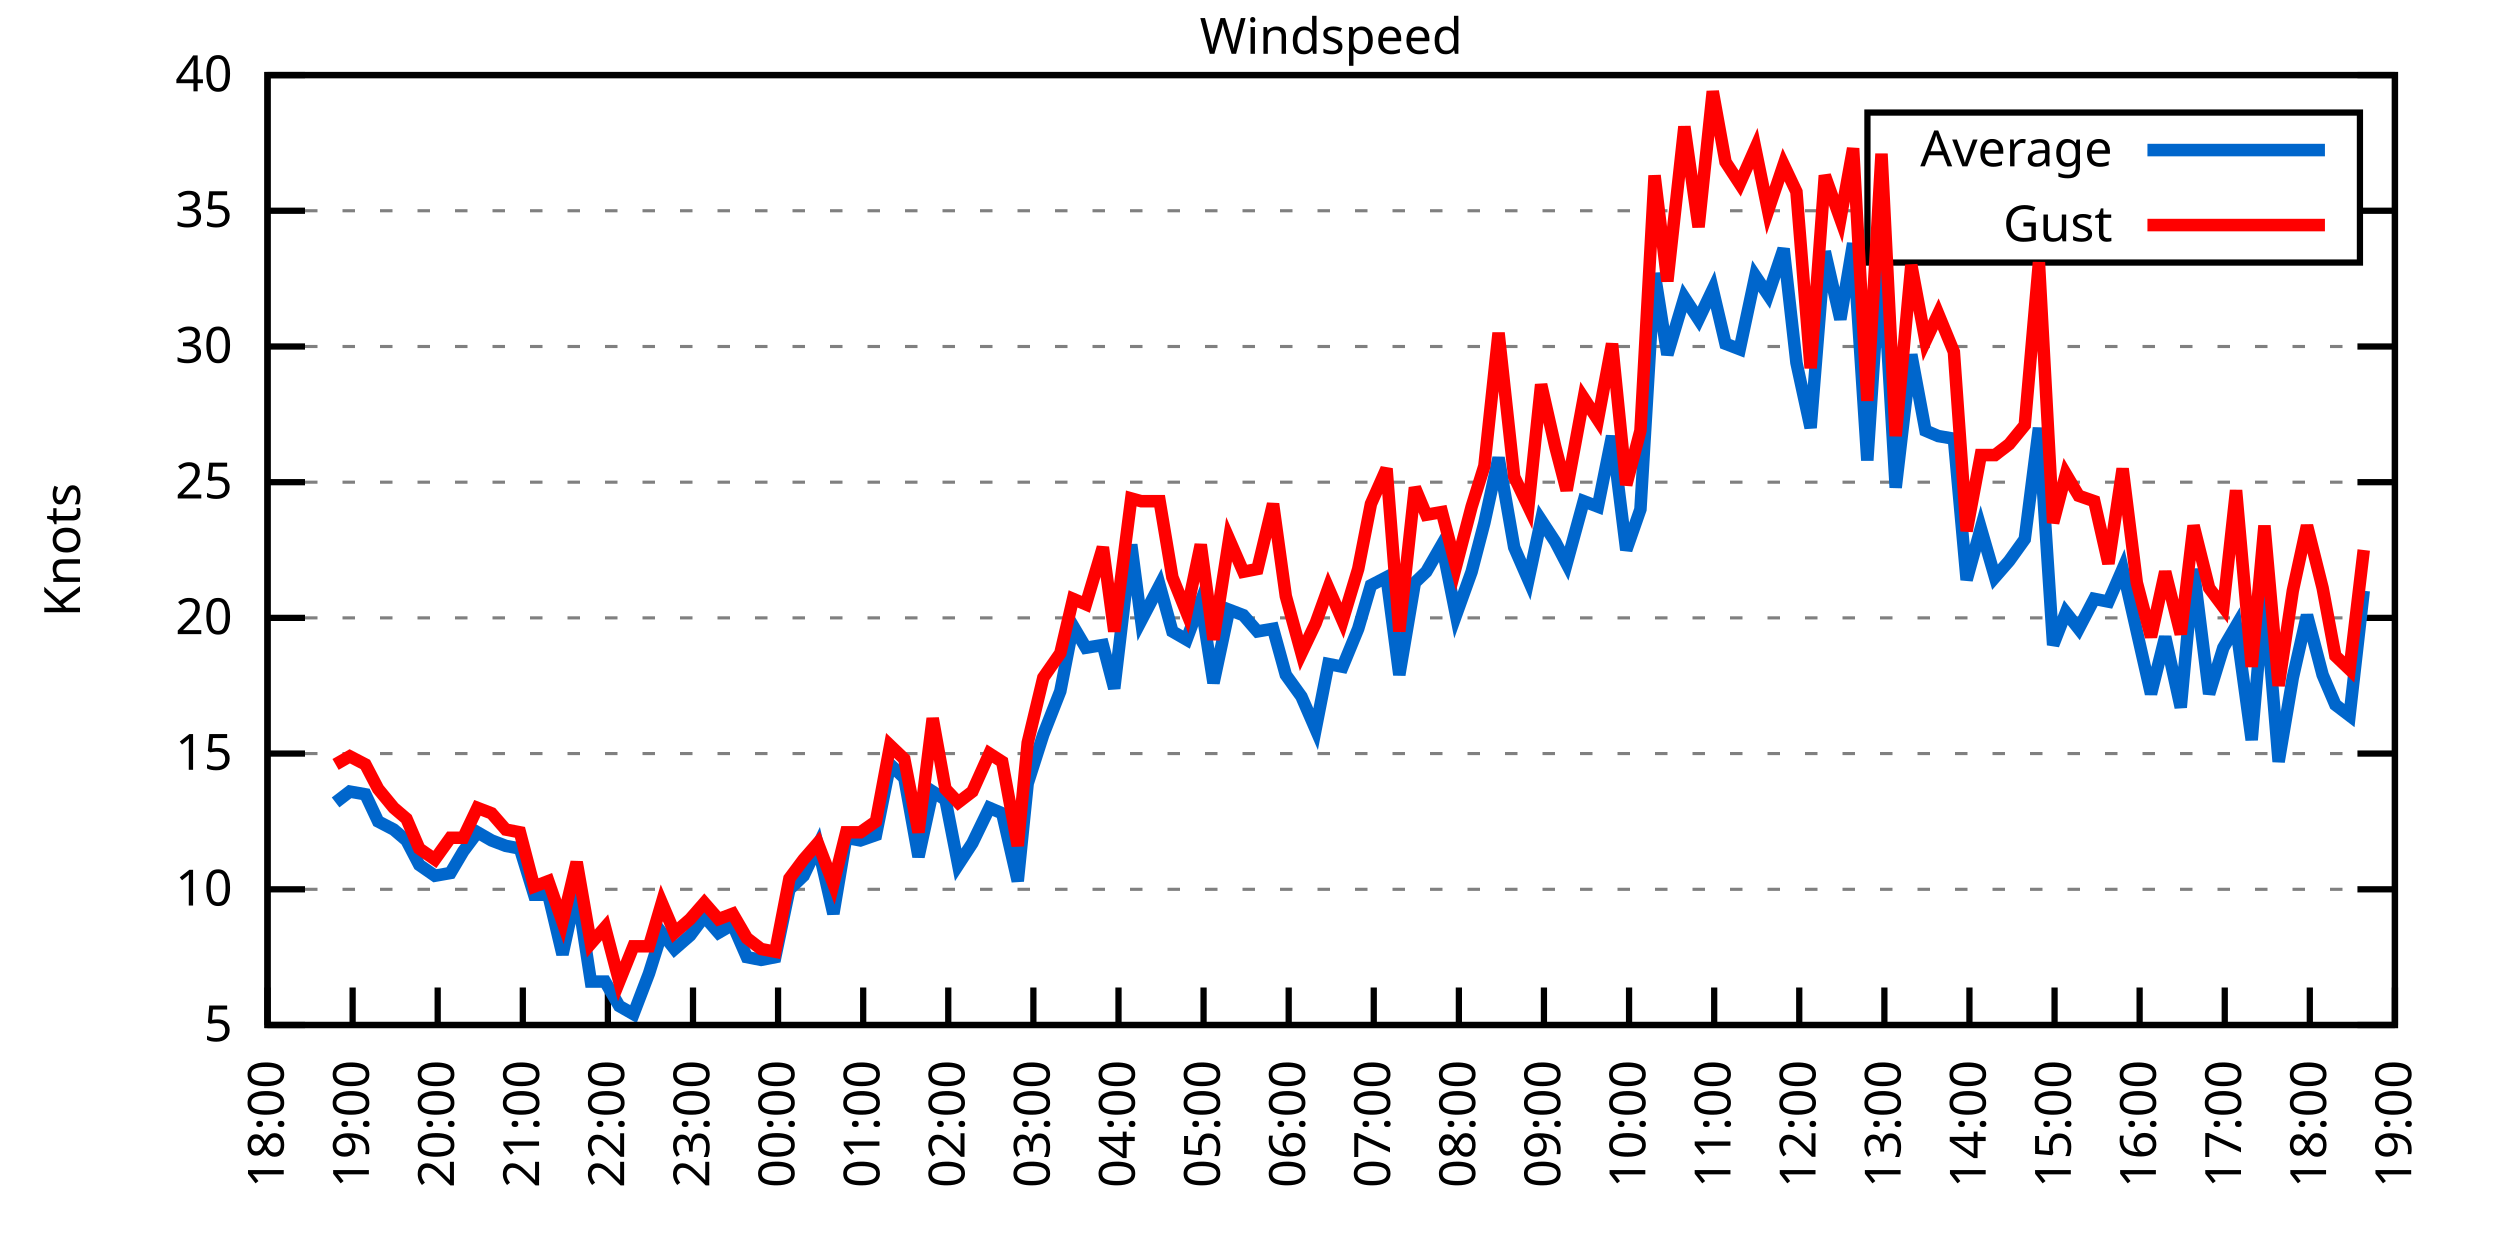
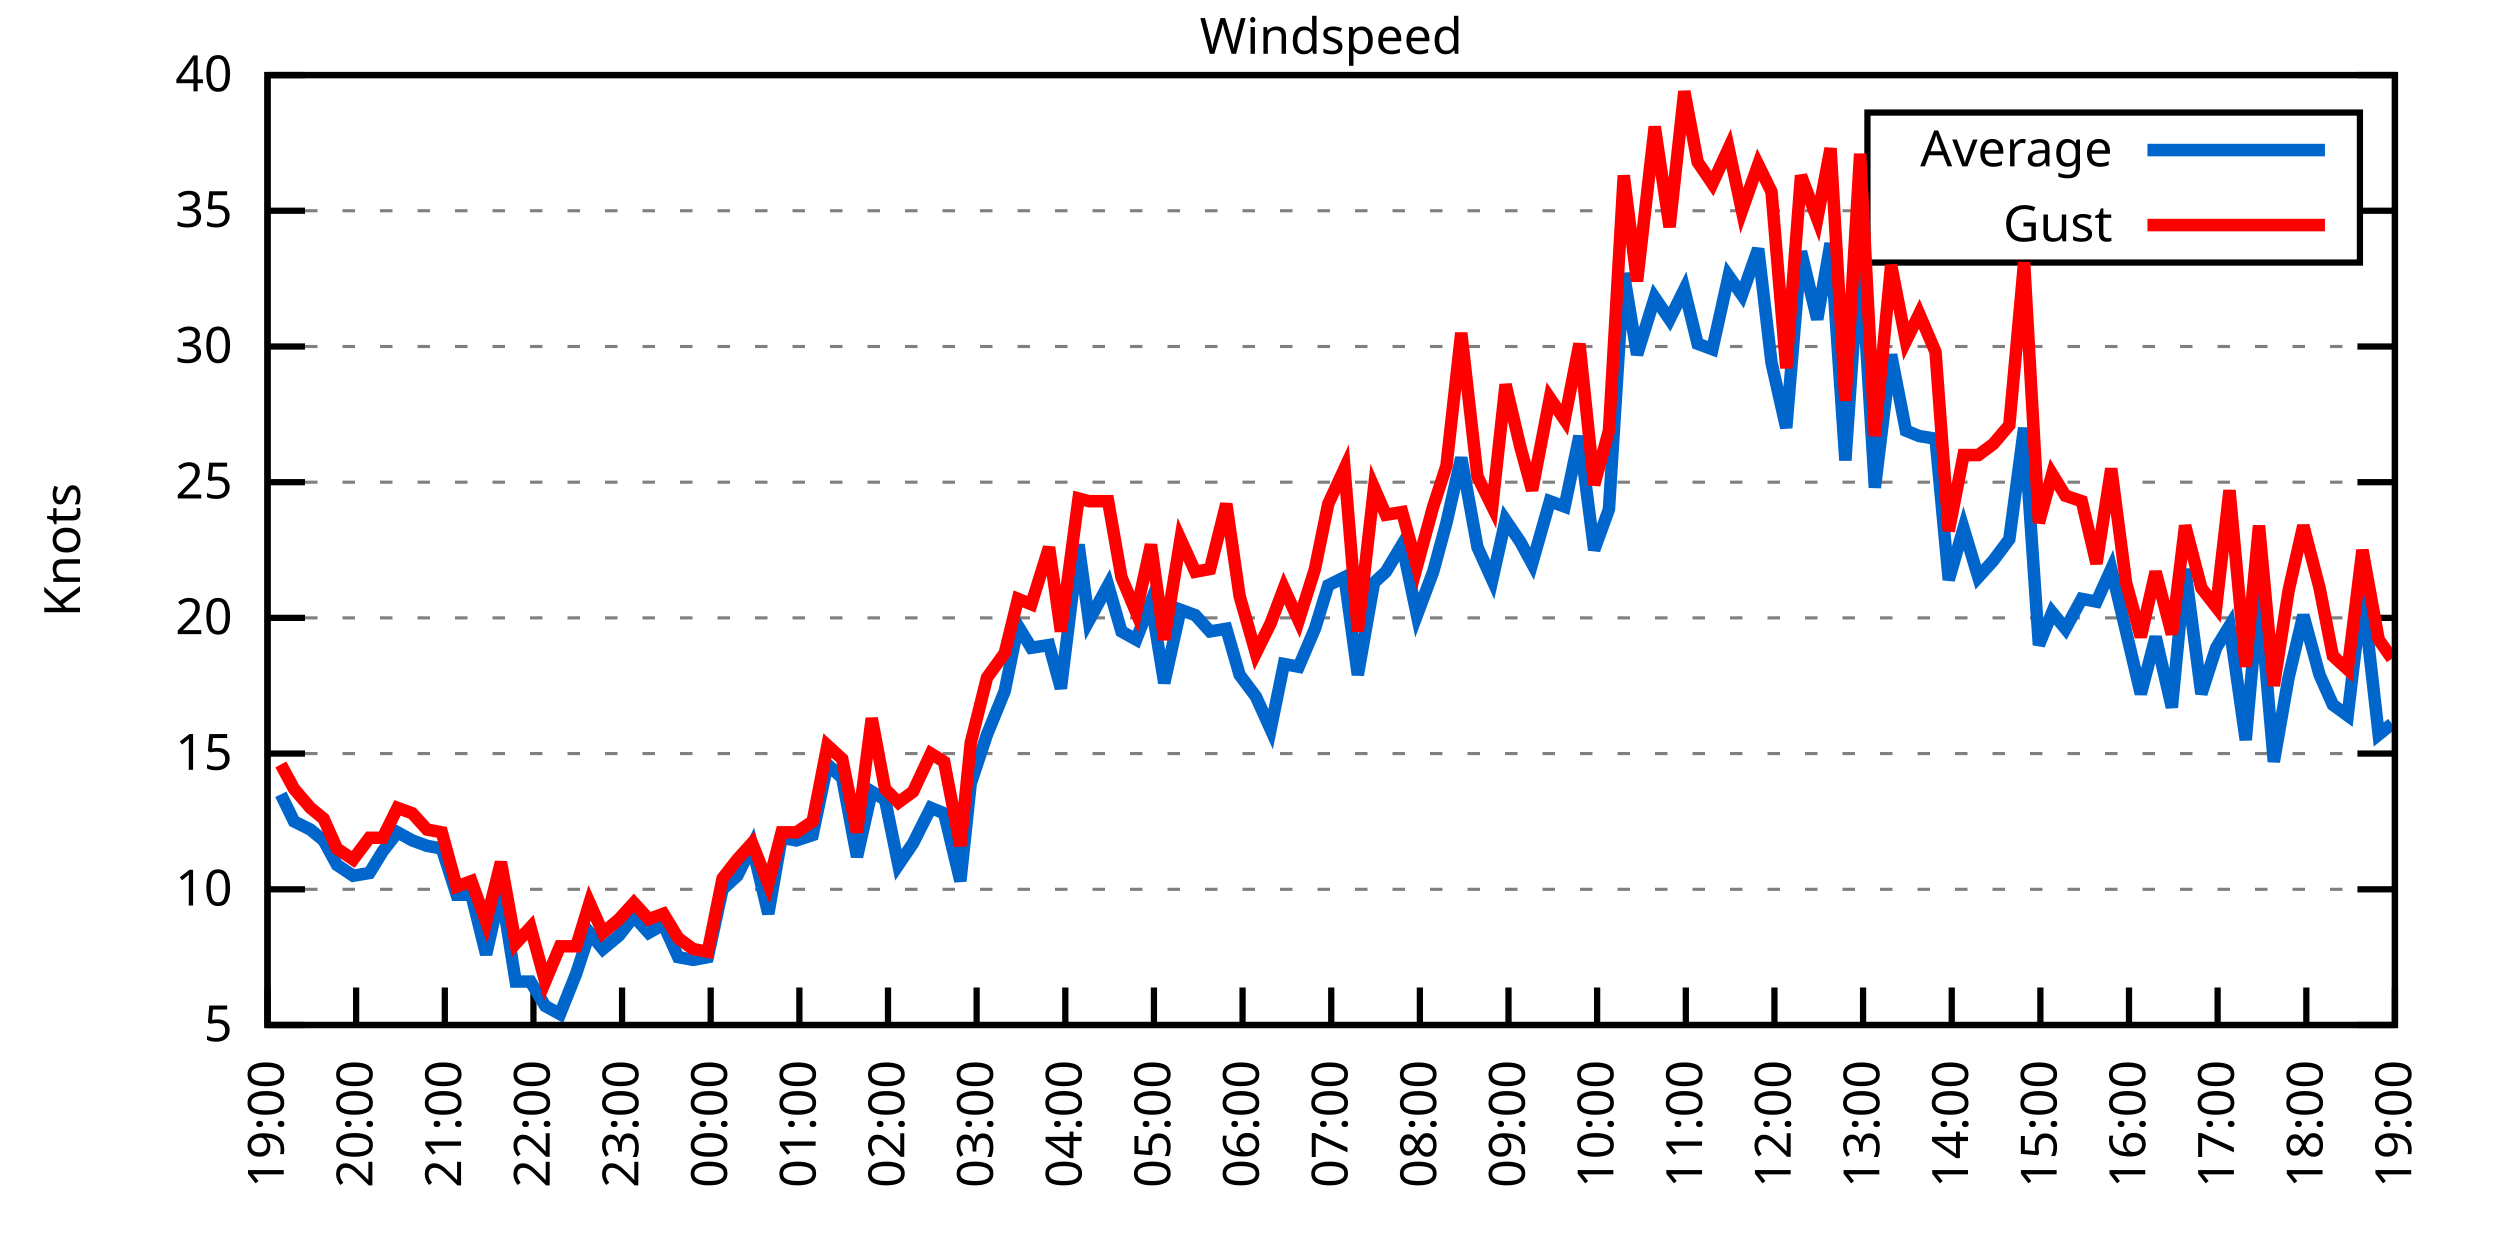
<svg xmlns="http://www.w3.org/2000/svg" xmlns:xlink="http://www.w3.org/1999/xlink" width="400" height="200" viewBox="0 0 400 200">
  <g id="gnuplot_canvas">
    <rect x="0" y="0" width="400" height="200" fill="none" />
    <defs>
      <circle id="gpDot" r="0.5" stroke-width="0.5" stroke="currentColor" />
      <path id="gpPt0" stroke-width="0.333" stroke="currentColor" d="M-1,0 h2 M0,-1 v2" />
      <path id="gpPt1" stroke-width="0.333" stroke="currentColor" d="M-1,-1 L1,1 M1,-1 L-1,1" />
      <path id="gpPt2" stroke-width="0.333" stroke="currentColor" d="M-1,0 L1,0 M0,-1 L0,1 M-1,-1 L1,1 M-1,1 L1,-1" />
      <rect id="gpPt3" stroke-width="0.333" stroke="currentColor" x="-1" y="-1" width="2" height="2" />
      <rect id="gpPt4" stroke-width="0.333" stroke="currentColor" fill="currentColor" x="-1" y="-1" width="2" height="2" />
      <circle id="gpPt5" stroke-width="0.333" stroke="currentColor" cx="0" cy="0" r="1" />
      <use xlink:href="#gpPt5" id="gpPt6" fill="currentColor" stroke="none" />
      <path id="gpPt7" stroke-width="0.333" stroke="currentColor" d="M0,-1.33 L-1.33,0.67 L1.33,0.67 z" />
      <use xlink:href="#gpPt7" id="gpPt8" fill="currentColor" stroke="none" />
      <use xlink:href="#gpPt7" id="gpPt9" stroke="currentColor" transform="rotate(180)" />
      <use xlink:href="#gpPt9" id="gpPt10" fill="currentColor" stroke="none" />
      <use xlink:href="#gpPt3" id="gpPt11" stroke="currentColor" transform="rotate(45)" />
      <use xlink:href="#gpPt11" id="gpPt12" fill="currentColor" stroke="none" />
      <path id="gpPt13" stroke-width="0.333" stroke="currentColor" d="M0,1.330 L1.265,0.411 L0.782,-1.067 L-0.782,-1.076 L-1.265,0.411 z" />
      <use xlink:href="#gpPt13" id="gpPt14" fill="currentColor" stroke="none" />
      <filter id="textbox" filterUnits="objectBoundingBox" x="0" y="0" height="1" width="1">
        <feFlood flood-color="white" flood-opacity="1" result="bgnd" />
        <feComposite in="SourceGraphic" in2="bgnd" operator="atop" />
      </filter>
      <filter id="greybox" filterUnits="objectBoundingBox" x="0" y="0" height="1" width="1">
        <feFlood flood-color="lightgrey" flood-opacity="1" result="grey" />
        <feComposite in="SourceGraphic" in2="grey" operator="atop" />
      </filter>
    </defs>
    <g fill="none" color="white" stroke="currentColor" stroke-width="1.00" stroke-linecap="butt" stroke-linejoin="miter">
</g>
    <g fill="none" color="black" stroke="currentColor" stroke-width="1.00" stroke-linecap="butt" stroke-linejoin="miter">
      <g stroke="none" shape-rendering="crispEdges">
        <polygon fill="rgb(255, 255, 255)" points="42.80,164.00 383.18,164.00 383.18,12.02 42.80,12.02 " />
      </g>
    </g>
    <g fill="none" color="black" stroke="currentColor" stroke-width="1.00" stroke-linecap="butt" stroke-linejoin="miter">
</g>
    <g fill="none" color="black" stroke="black" stroke-width="0.50" stroke-linecap="butt" stroke-linejoin="miter">
</g>
    <g fill="none" color="gray" stroke="currentColor" stroke-width="0.50" stroke-linecap="butt" stroke-linejoin="miter">
      <path stroke="gray" stroke-dasharray="2,4" class="gridline" d="M42.80,164.00 L383.19,164.00  " />
    </g>
    <g fill="none" color="gray" stroke="gray" stroke-width="1.00" stroke-linecap="butt" stroke-linejoin="miter">
</g>
    <g fill="none" color="black" stroke="currentColor" stroke-width="1.00" stroke-linecap="butt" stroke-linejoin="miter">
      <path stroke="black" d="M42.80,164.00 L48.80,164.00 M383.19,164.00 L377.19,164.00  " />
      <g transform="translate(37.20,166.60)" stroke="none" fill="black" font-family="Sans" font-size="8.00" text-anchor="end">
        <text>
          <tspan font-family="Sans"> 5</tspan>
        </text>
      </g>
    </g>
    <g fill="none" color="black" stroke="currentColor" stroke-width="1.00" stroke-linecap="butt" stroke-linejoin="miter">
</g>
    <g fill="none" color="black" stroke="black" stroke-width="0.50" stroke-linecap="butt" stroke-linejoin="miter">
</g>
    <g fill="none" color="gray" stroke="currentColor" stroke-width="0.50" stroke-linecap="butt" stroke-linejoin="miter">
      <path stroke="gray" stroke-dasharray="2,4" class="gridline" d="M42.80,142.29 L383.19,142.29  " />
    </g>
    <g fill="none" color="gray" stroke="gray" stroke-width="1.00" stroke-linecap="butt" stroke-linejoin="miter">
</g>
    <g fill="none" color="black" stroke="currentColor" stroke-width="1.00" stroke-linecap="butt" stroke-linejoin="miter">
      <path stroke="black" d="M42.80,142.29 L48.80,142.29 M383.19,142.29 L377.19,142.29  " />
      <g transform="translate(37.20,144.89)" stroke="none" fill="black" font-family="Sans" font-size="8.00" text-anchor="end">
        <text>
          <tspan font-family="Sans"> 10</tspan>
        </text>
      </g>
    </g>
    <g fill="none" color="black" stroke="currentColor" stroke-width="1.00" stroke-linecap="butt" stroke-linejoin="miter">
</g>
    <g fill="none" color="black" stroke="black" stroke-width="0.50" stroke-linecap="butt" stroke-linejoin="miter">
</g>
    <g fill="none" color="gray" stroke="currentColor" stroke-width="0.50" stroke-linecap="butt" stroke-linejoin="miter">
      <path stroke="gray" stroke-dasharray="2,4" class="gridline" d="M42.80,120.57 L383.19,120.57  " />
    </g>
    <g fill="none" color="gray" stroke="gray" stroke-width="1.00" stroke-linecap="butt" stroke-linejoin="miter">
</g>
    <g fill="none" color="black" stroke="currentColor" stroke-width="1.00" stroke-linecap="butt" stroke-linejoin="miter">
      <path stroke="black" d="M42.80,120.57 L48.80,120.57 M383.19,120.57 L377.19,120.57  " />
      <g transform="translate(37.20,123.17)" stroke="none" fill="black" font-family="Sans" font-size="8.00" text-anchor="end">
        <text>
          <tspan font-family="Sans"> 15</tspan>
        </text>
      </g>
    </g>
    <g fill="none" color="black" stroke="currentColor" stroke-width="1.00" stroke-linecap="butt" stroke-linejoin="miter">
</g>
    <g fill="none" color="black" stroke="black" stroke-width="0.50" stroke-linecap="butt" stroke-linejoin="miter">
</g>
    <g fill="none" color="gray" stroke="currentColor" stroke-width="0.50" stroke-linecap="butt" stroke-linejoin="miter">
      <path stroke="gray" stroke-dasharray="2,4" class="gridline" d="M42.80,98.86 L383.19,98.86  " />
    </g>
    <g fill="none" color="gray" stroke="gray" stroke-width="1.00" stroke-linecap="butt" stroke-linejoin="miter">
</g>
    <g fill="none" color="black" stroke="currentColor" stroke-width="1.00" stroke-linecap="butt" stroke-linejoin="miter">
      <path stroke="black" d="M42.80,98.86 L48.80,98.86 M383.19,98.86 L377.19,98.86  " />
      <g transform="translate(37.20,101.46)" stroke="none" fill="black" font-family="Sans" font-size="8.00" text-anchor="end">
        <text>
          <tspan font-family="Sans"> 20</tspan>
        </text>
      </g>
    </g>
    <g fill="none" color="black" stroke="currentColor" stroke-width="1.00" stroke-linecap="butt" stroke-linejoin="miter">
</g>
    <g fill="none" color="black" stroke="black" stroke-width="0.50" stroke-linecap="butt" stroke-linejoin="miter">
</g>
    <g fill="none" color="gray" stroke="currentColor" stroke-width="0.50" stroke-linecap="butt" stroke-linejoin="miter">
      <path stroke="gray" stroke-dasharray="2,4" class="gridline" d="M42.80,77.15 L383.19,77.15  " />
    </g>
    <g fill="none" color="gray" stroke="gray" stroke-width="1.00" stroke-linecap="butt" stroke-linejoin="miter">
</g>
    <g fill="none" color="black" stroke="currentColor" stroke-width="1.00" stroke-linecap="butt" stroke-linejoin="miter">
      <path stroke="black" d="M42.80,77.15 L48.80,77.15 M383.19,77.15 L377.19,77.15  " />
      <g transform="translate(37.20,79.75)" stroke="none" fill="black" font-family="Sans" font-size="8.00" text-anchor="end">
        <text>
          <tspan font-family="Sans"> 25</tspan>
        </text>
      </g>
    </g>
    <g fill="none" color="black" stroke="currentColor" stroke-width="1.00" stroke-linecap="butt" stroke-linejoin="miter">
</g>
    <g fill="none" color="black" stroke="black" stroke-width="0.50" stroke-linecap="butt" stroke-linejoin="miter">
</g>
    <g fill="none" color="gray" stroke="currentColor" stroke-width="0.50" stroke-linecap="butt" stroke-linejoin="miter">
      <path stroke="gray" stroke-dasharray="2,4" class="gridline" d="M42.80,55.44 L383.19,55.44  " />
    </g>
    <g fill="none" color="gray" stroke="gray" stroke-width="1.00" stroke-linecap="butt" stroke-linejoin="miter">
</g>
    <g fill="none" color="black" stroke="currentColor" stroke-width="1.00" stroke-linecap="butt" stroke-linejoin="miter">
      <path stroke="black" d="M42.80,55.44 L48.80,55.44 M383.19,55.44 L377.19,55.44  " />
      <g transform="translate(37.20,58.04)" stroke="none" fill="black" font-family="Sans" font-size="8.00" text-anchor="end">
        <text>
          <tspan font-family="Sans"> 30</tspan>
        </text>
      </g>
    </g>
    <g fill="none" color="black" stroke="currentColor" stroke-width="1.00" stroke-linecap="butt" stroke-linejoin="miter">
</g>
    <g fill="none" color="black" stroke="black" stroke-width="0.50" stroke-linecap="butt" stroke-linejoin="miter">
</g>
    <g fill="none" color="gray" stroke="currentColor" stroke-width="0.50" stroke-linecap="butt" stroke-linejoin="miter">
      <path stroke="gray" stroke-dasharray="2,4" class="gridline" d="M42.80,33.72 L298.79,33.72 M377.59,33.72 L383.19,33.72  " />
    </g>
    <g fill="none" color="gray" stroke="gray" stroke-width="1.00" stroke-linecap="butt" stroke-linejoin="miter">
</g>
    <g fill="none" color="black" stroke="currentColor" stroke-width="1.00" stroke-linecap="butt" stroke-linejoin="miter">
      <path stroke="black" d="M42.80,33.72 L48.80,33.72 M383.19,33.72 L377.19,33.72  " />
      <g transform="translate(37.20,36.32)" stroke="none" fill="black" font-family="Sans" font-size="8.00" text-anchor="end">
        <text>
          <tspan font-family="Sans"> 35</tspan>
        </text>
      </g>
    </g>
    <g fill="none" color="black" stroke="currentColor" stroke-width="1.00" stroke-linecap="butt" stroke-linejoin="miter">
</g>
    <g fill="none" color="black" stroke="black" stroke-width="0.50" stroke-linecap="butt" stroke-linejoin="miter">
</g>
    <g fill="none" color="gray" stroke="currentColor" stroke-width="0.50" stroke-linecap="butt" stroke-linejoin="miter">
      <path stroke="gray" stroke-dasharray="2,4" class="gridline" d="M42.80,12.01 L383.19,12.01  " />
    </g>
    <g fill="none" color="gray" stroke="gray" stroke-width="1.00" stroke-linecap="butt" stroke-linejoin="miter">
</g>
    <g fill="none" color="black" stroke="currentColor" stroke-width="1.00" stroke-linecap="butt" stroke-linejoin="miter">
      <path stroke="black" d="M42.80,12.01 L48.80,12.01 M383.19,12.01 L377.19,12.01  " />
      <g transform="translate(37.20,14.61)" stroke="none" fill="black" font-family="Sans" font-size="8.00" text-anchor="end">
        <text>
          <tspan font-family="Sans"> 40</tspan>
        </text>
      </g>
    </g>
    <g fill="none" color="black" stroke="currentColor" stroke-width="1.00" stroke-linecap="butt" stroke-linejoin="miter">
      <path stroke="black" d="M42.80,164.00 L42.80,158.00  " />
      <g transform="translate(45.40,169.60) rotate(270.00)" stroke="none" fill="black" font-family="Sans" font-size="8.00" text-anchor="end">
        <text>
-           <tspan font-family="Sans">18:00</tspan>
-         </text>
-       </g>
-     </g>
-     <g fill="none" color="black" stroke="currentColor" stroke-width="1.00" stroke-linecap="butt" stroke-linejoin="miter">
-       <path stroke="black" d="M56.42,164.00 L56.42,158.00  " />
-       <g transform="translate(59.02,169.60) rotate(270.00)" stroke="none" fill="black" font-family="Sans" font-size="8.00" text-anchor="end">
-         <text>
          <tspan font-family="Sans">19:00</tspan>
        </text>
      </g>
    </g>
    <g fill="none" color="black" stroke="currentColor" stroke-width="1.00" stroke-linecap="butt" stroke-linejoin="miter">
-       <path stroke="black" d="M70.03,164.00 L70.03,158.00  " />
-       <g transform="translate(72.63,169.60) rotate(270.00)" stroke="none" fill="black" font-family="Sans" font-size="8.00" text-anchor="end">
+       <path stroke="black" d="M56.98,164.00 L56.98,158.00  " />
+       <g transform="translate(59.58,169.60) rotate(270.00)" stroke="none" fill="black" font-family="Sans" font-size="8.00" text-anchor="end">
        <text>
          <tspan font-family="Sans">20:00</tspan>
        </text>
      </g>
    </g>
    <g fill="none" color="black" stroke="currentColor" stroke-width="1.00" stroke-linecap="butt" stroke-linejoin="miter">
-       <path stroke="black" d="M83.65,164.00 L83.65,158.00  " />
-       <g transform="translate(86.25,169.60) rotate(270.00)" stroke="none" fill="black" font-family="Sans" font-size="8.00" text-anchor="end">
+       <path stroke="black" d="M71.17,164.00 L71.17,158.00  " />
+       <g transform="translate(73.77,169.60) rotate(270.00)" stroke="none" fill="black" font-family="Sans" font-size="8.00" text-anchor="end">
        <text>
          <tspan font-family="Sans">21:00</tspan>
        </text>
      </g>
    </g>
    <g fill="none" color="black" stroke="currentColor" stroke-width="1.00" stroke-linecap="butt" stroke-linejoin="miter">
-       <path stroke="black" d="M97.26,164.00 L97.26,158.00  " />
-       <g transform="translate(99.86,169.60) rotate(270.00)" stroke="none" fill="black" font-family="Sans" font-size="8.00" text-anchor="end">
+       <path stroke="black" d="M85.35,164.00 L85.35,158.00  " />
+       <g transform="translate(87.95,169.60) rotate(270.00)" stroke="none" fill="black" font-family="Sans" font-size="8.00" text-anchor="end">
        <text>
          <tspan font-family="Sans">22:00</tspan>
        </text>
      </g>
    </g>
    <g fill="none" color="black" stroke="currentColor" stroke-width="1.00" stroke-linecap="butt" stroke-linejoin="miter">
-       <path stroke="black" d="M110.88,164.00 L110.88,158.00  " />
-       <g transform="translate(113.48,169.60) rotate(270.00)" stroke="none" fill="black" font-family="Sans" font-size="8.00" text-anchor="end">
+       <path stroke="black" d="M99.53,164.00 L99.53,158.00  " />
+       <g transform="translate(102.13,169.60) rotate(270.00)" stroke="none" fill="black" font-family="Sans" font-size="8.00" text-anchor="end">
        <text>
          <tspan font-family="Sans">23:00</tspan>
        </text>
      </g>
    </g>
    <g fill="none" color="black" stroke="currentColor" stroke-width="1.00" stroke-linecap="butt" stroke-linejoin="miter">
-       <path stroke="black" d="M124.49,164.00 L124.49,158.00  " />
-       <g transform="translate(127.09,169.60) rotate(270.00)" stroke="none" fill="black" font-family="Sans" font-size="8.00" text-anchor="end">
+       <path stroke="black" d="M113.71,164.00 L113.71,158.00  " />
+       <g transform="translate(116.31,169.60) rotate(270.00)" stroke="none" fill="black" font-family="Sans" font-size="8.00" text-anchor="end">
        <text>
          <tspan font-family="Sans">00:00</tspan>
        </text>
      </g>
    </g>
    <g fill="none" color="black" stroke="currentColor" stroke-width="1.00" stroke-linecap="butt" stroke-linejoin="miter">
-       <path stroke="black" d="M138.11,164.00 L138.11,158.00  " />
-       <g transform="translate(140.71,169.60) rotate(270.00)" stroke="none" fill="black" font-family="Sans" font-size="8.00" text-anchor="end">
+       <path stroke="black" d="M127.90,164.00 L127.90,158.00  " />
+       <g transform="translate(130.50,169.60) rotate(270.00)" stroke="none" fill="black" font-family="Sans" font-size="8.00" text-anchor="end">
        <text>
          <tspan font-family="Sans">01:00</tspan>
        </text>
      </g>
    </g>
    <g fill="none" color="black" stroke="currentColor" stroke-width="1.00" stroke-linecap="butt" stroke-linejoin="miter">
-       <path stroke="black" d="M151.72,164.00 L151.72,158.00  " />
-       <g transform="translate(154.32,169.60) rotate(270.00)" stroke="none" fill="black" font-family="Sans" font-size="8.00" text-anchor="end">
+       <path stroke="black" d="M142.08,164.00 L142.08,158.00  " />
+       <g transform="translate(144.68,169.60) rotate(270.00)" stroke="none" fill="black" font-family="Sans" font-size="8.00" text-anchor="end">
        <text>
          <tspan font-family="Sans">02:00</tspan>
        </text>
      </g>
    </g>
    <g fill="none" color="black" stroke="currentColor" stroke-width="1.00" stroke-linecap="butt" stroke-linejoin="miter">
-       <path stroke="black" d="M165.34,164.00 L165.34,158.00  " />
-       <g transform="translate(167.94,169.60) rotate(270.00)" stroke="none" fill="black" font-family="Sans" font-size="8.00" text-anchor="end">
+       <path stroke="black" d="M156.26,164.00 L156.26,158.00  " />
+       <g transform="translate(158.86,169.60) rotate(270.00)" stroke="none" fill="black" font-family="Sans" font-size="8.00" text-anchor="end">
        <text>
          <tspan font-family="Sans">03:00</tspan>
        </text>
      </g>
    </g>
    <g fill="none" color="black" stroke="currentColor" stroke-width="1.00" stroke-linecap="butt" stroke-linejoin="miter">
-       <path stroke="black" d="M178.96,164.00 L178.96,158.00  " />
-       <g transform="translate(181.56,169.60) rotate(270.00)" stroke="none" fill="black" font-family="Sans" font-size="8.00" text-anchor="end">
+       <path stroke="black" d="M170.45,164.00 L170.45,158.00  " />
+       <g transform="translate(173.05,169.60) rotate(270.00)" stroke="none" fill="black" font-family="Sans" font-size="8.00" text-anchor="end">
        <text>
          <tspan font-family="Sans">04:00</tspan>
        </text>
      </g>
    </g>
    <g fill="none" color="black" stroke="currentColor" stroke-width="1.00" stroke-linecap="butt" stroke-linejoin="miter">
-       <path stroke="black" d="M192.57,164.00 L192.57,158.00  " />
-       <g transform="translate(195.17,169.60) rotate(270.00)" stroke="none" fill="black" font-family="Sans" font-size="8.00" text-anchor="end">
+       <path stroke="black" d="M184.63,164.00 L184.63,158.00  " />
+       <g transform="translate(187.23,169.60) rotate(270.00)" stroke="none" fill="black" font-family="Sans" font-size="8.00" text-anchor="end">
        <text>
          <tspan font-family="Sans">05:00</tspan>
        </text>
      </g>
    </g>
    <g fill="none" color="black" stroke="currentColor" stroke-width="1.00" stroke-linecap="butt" stroke-linejoin="miter">
-       <path stroke="black" d="M206.19,164.00 L206.19,158.00  " />
-       <g transform="translate(208.79,169.60) rotate(270.00)" stroke="none" fill="black" font-family="Sans" font-size="8.00" text-anchor="end">
+       <path stroke="black" d="M198.81,164.00 L198.81,158.00  " />
+       <g transform="translate(201.41,169.60) rotate(270.00)" stroke="none" fill="black" font-family="Sans" font-size="8.00" text-anchor="end">
        <text>
          <tspan font-family="Sans">06:00</tspan>
        </text>
      </g>
    </g>
    <g fill="none" color="black" stroke="currentColor" stroke-width="1.00" stroke-linecap="butt" stroke-linejoin="miter">
-       <path stroke="black" d="M219.80,164.00 L219.80,158.00  " />
-       <g transform="translate(222.40,169.60) rotate(270.00)" stroke="none" fill="black" font-family="Sans" font-size="8.00" text-anchor="end">
+       <path stroke="black" d="M213.00,164.00 L213.00,158.00  " />
+       <g transform="translate(215.60,169.60) rotate(270.00)" stroke="none" fill="black" font-family="Sans" font-size="8.00" text-anchor="end">
        <text>
          <tspan font-family="Sans">07:00</tspan>
        </text>
      </g>
    </g>
    <g fill="none" color="black" stroke="currentColor" stroke-width="1.00" stroke-linecap="butt" stroke-linejoin="miter">
-       <path stroke="black" d="M233.42,164.00 L233.42,158.00  " />
-       <g transform="translate(236.02,169.60) rotate(270.00)" stroke="none" fill="black" font-family="Sans" font-size="8.00" text-anchor="end">
+       <path stroke="black" d="M227.18,164.00 L227.18,158.00  " />
+       <g transform="translate(229.78,169.60) rotate(270.00)" stroke="none" fill="black" font-family="Sans" font-size="8.00" text-anchor="end">
        <text>
          <tspan font-family="Sans">08:00</tspan>
        </text>
      </g>
    </g>
    <g fill="none" color="black" stroke="currentColor" stroke-width="1.00" stroke-linecap="butt" stroke-linejoin="miter">
-       <path stroke="black" d="M247.03,164.00 L247.03,158.00  " />
-       <g transform="translate(249.63,169.60) rotate(270.00)" stroke="none" fill="black" font-family="Sans" font-size="8.00" text-anchor="end">
+       <path stroke="black" d="M241.36,164.00 L241.36,158.00  " />
+       <g transform="translate(243.96,169.60) rotate(270.00)" stroke="none" fill="black" font-family="Sans" font-size="8.00" text-anchor="end">
        <text>
          <tspan font-family="Sans">09:00</tspan>
        </text>
      </g>
    </g>
    <g fill="none" color="black" stroke="currentColor" stroke-width="1.00" stroke-linecap="butt" stroke-linejoin="miter">
-       <path stroke="black" d="M260.65,164.00 L260.65,158.00  " />
-       <g transform="translate(263.25,169.60) rotate(270.00)" stroke="none" fill="black" font-family="Sans" font-size="8.00" text-anchor="end">
+       <path stroke="black" d="M255.54,164.00 L255.54,158.00  " />
+       <g transform="translate(258.14,169.60) rotate(270.00)" stroke="none" fill="black" font-family="Sans" font-size="8.00" text-anchor="end">
        <text>
          <tspan font-family="Sans">10:00</tspan>
        </text>
      </g>
    </g>
    <g fill="none" color="black" stroke="currentColor" stroke-width="1.00" stroke-linecap="butt" stroke-linejoin="miter">
-       <path stroke="black" d="M274.27,164.00 L274.27,158.00  " />
-       <g transform="translate(276.87,169.60) rotate(270.00)" stroke="none" fill="black" font-family="Sans" font-size="8.00" text-anchor="end">
+       <path stroke="black" d="M269.73,164.00 L269.73,158.00  " />
+       <g transform="translate(272.33,169.60) rotate(270.00)" stroke="none" fill="black" font-family="Sans" font-size="8.00" text-anchor="end">
        <text>
          <tspan font-family="Sans">11:00</tspan>
        </text>
      </g>
    </g>
    <g fill="none" color="black" stroke="currentColor" stroke-width="1.00" stroke-linecap="butt" stroke-linejoin="miter">
-       <path stroke="black" d="M287.88,164.00 L287.88,158.00  " />
-       <g transform="translate(290.48,169.60) rotate(270.00)" stroke="none" fill="black" font-family="Sans" font-size="8.00" text-anchor="end">
+       <path stroke="black" d="M283.91,164.00 L283.91,158.00  " />
+       <g transform="translate(286.51,169.60) rotate(270.00)" stroke="none" fill="black" font-family="Sans" font-size="8.00" text-anchor="end">
        <text>
          <tspan font-family="Sans">12:00</tspan>
        </text>
      </g>
    </g>
    <g fill="none" color="black" stroke="currentColor" stroke-width="1.00" stroke-linecap="butt" stroke-linejoin="miter">
-       <path stroke="black" d="M301.50,164.00 L301.50,158.00  " />
-       <g transform="translate(304.10,169.60) rotate(270.00)" stroke="none" fill="black" font-family="Sans" font-size="8.00" text-anchor="end">
+       <path stroke="black" d="M298.09,164.00 L298.09,158.00  " />
+       <g transform="translate(300.69,169.60) rotate(270.00)" stroke="none" fill="black" font-family="Sans" font-size="8.00" text-anchor="end">
        <text>
          <tspan font-family="Sans">13:00</tspan>
        </text>
      </g>
    </g>
    <g fill="none" color="black" stroke="currentColor" stroke-width="1.00" stroke-linecap="butt" stroke-linejoin="miter">
-       <path stroke="black" d="M315.11,164.00 L315.11,158.00  " />
-       <g transform="translate(317.71,169.60) rotate(270.00)" stroke="none" fill="black" font-family="Sans" font-size="8.00" text-anchor="end">
+       <path stroke="black" d="M312.28,164.00 L312.28,158.00  " />
+       <g transform="translate(314.88,169.60) rotate(270.00)" stroke="none" fill="black" font-family="Sans" font-size="8.00" text-anchor="end">
        <text>
          <tspan font-family="Sans">14:00</tspan>
        </text>
      </g>
    </g>
    <g fill="none" color="black" stroke="currentColor" stroke-width="1.00" stroke-linecap="butt" stroke-linejoin="miter">
-       <path stroke="black" d="M328.73,164.00 L328.73,158.00  " />
-       <g transform="translate(331.33,169.60) rotate(270.00)" stroke="none" fill="black" font-family="Sans" font-size="8.00" text-anchor="end">
+       <path stroke="black" d="M326.46,164.00 L326.46,158.00  " />
+       <g transform="translate(329.06,169.60) rotate(270.00)" stroke="none" fill="black" font-family="Sans" font-size="8.00" text-anchor="end">
        <text>
          <tspan font-family="Sans">15:00</tspan>
        </text>
      </g>
    </g>
    <g fill="none" color="black" stroke="currentColor" stroke-width="1.00" stroke-linecap="butt" stroke-linejoin="miter">
-       <path stroke="black" d="M342.34,164.00 L342.34,158.00  " />
-       <g transform="translate(344.94,169.60) rotate(270.00)" stroke="none" fill="black" font-family="Sans" font-size="8.00" text-anchor="end">
+       <path stroke="black" d="M340.64,164.00 L340.64,158.00  " />
+       <g transform="translate(343.24,169.60) rotate(270.00)" stroke="none" fill="black" font-family="Sans" font-size="8.00" text-anchor="end">
        <text>
          <tspan font-family="Sans">16:00</tspan>
        </text>
      </g>
    </g>
    <g fill="none" color="black" stroke="currentColor" stroke-width="1.00" stroke-linecap="butt" stroke-linejoin="miter">
-       <path stroke="black" d="M355.96,164.00 L355.96,158.00  " />
-       <g transform="translate(358.56,169.60) rotate(270.00)" stroke="none" fill="black" font-family="Sans" font-size="8.00" text-anchor="end">
+       <path stroke="black" d="M354.82,164.00 L354.82,158.00  " />
+       <g transform="translate(357.42,169.60) rotate(270.00)" stroke="none" fill="black" font-family="Sans" font-size="8.00" text-anchor="end">
        <text>
          <tspan font-family="Sans">17:00</tspan>
        </text>
      </g>
    </g>
    <g fill="none" color="black" stroke="currentColor" stroke-width="1.00" stroke-linecap="butt" stroke-linejoin="miter">
-       <path stroke="black" d="M369.57,164.00 L369.57,158.00  " />
-       <g transform="translate(372.17,169.60) rotate(270.00)" stroke="none" fill="black" font-family="Sans" font-size="8.00" text-anchor="end">
+       <path stroke="black" d="M369.01,164.00 L369.01,158.00  " />
+       <g transform="translate(371.61,169.60) rotate(270.00)" stroke="none" fill="black" font-family="Sans" font-size="8.00" text-anchor="end">
        <text>
          <tspan font-family="Sans">18:00</tspan>
        </text>
      </g>
    </g>
    <g fill="none" color="black" stroke="currentColor" stroke-width="1.00" stroke-linecap="butt" stroke-linejoin="miter">
      <path stroke="black" d="M383.19,164.00 L383.19,158.00  " />
      <g transform="translate(385.79,169.60) rotate(270.00)" stroke="none" fill="black" font-family="Sans" font-size="8.00" text-anchor="end">
        <text>
          <tspan font-family="Sans">19:00</tspan>
        </text>
      </g>
    </g>
    <g fill="none" color="black" stroke="currentColor" stroke-width="1.00" stroke-linecap="butt" stroke-linejoin="miter">
</g>
    <g fill="none" color="black" stroke="currentColor" stroke-width="1.00" stroke-linecap="butt" stroke-linejoin="miter">
      <path stroke="black" d="M42.80,12.01 L42.80,164.00 L383.19,164.00 L383.19,12.01 L42.80,12.01 Z  " />
    </g>
    <g fill="none" color="black" stroke="currentColor" stroke-width="1.00" stroke-linecap="butt" stroke-linejoin="miter">
</g>
    <g fill="none" color="black" stroke="currentColor" stroke-width="1.00" stroke-linecap="butt" stroke-linejoin="miter">
      <path stroke="black" d="M298.79,42.01 L298.79,18.01 L377.59,18.01 L377.59,42.01 L298.79,42.01 Z  " />
    </g>
    <g id="Windspeed_plot_1">
      <g fill="none" color="white" stroke="black" stroke-width="2.00" stroke-linecap="butt" stroke-linejoin="miter">
</g>
      <g fill="none" color="black" stroke="currentColor" stroke-width="2.00" stroke-linecap="butt" stroke-linejoin="miter">
        <g transform="translate(337.99,26.61)" stroke="none" fill="black" font-family="Sans" font-size="8.00" text-anchor="end">
          <text>
            <tspan font-family="Sans">Average</tspan>
          </text>
        </g>
      </g>
      <g fill="none" color="black" stroke="currentColor" stroke-width="2.00" stroke-linecap="butt" stroke-linejoin="miter">
-         <path stroke="rgb(  0, 102, 204)" d="M343.59,24.01 L371.99,24.01 M53.69,128.39 L55.96,126.65 L58.46,127.09 L60.50,131.43 L63.00,132.73 L65.04,134.47   L67.08,138.38 L69.58,140.12 L72.07,139.68 L74.12,136.21 L76.39,133.17 L78.65,134.47 L80.92,135.34 L83.19,135.77   L85.46,143.16 L87.73,143.16 L90.00,152.71 L92.27,142.29 L94.54,157.05 L96.81,157.05 L99.08,160.96 L101.35,162.26   L103.84,155.75 L105.89,149.24 L107.93,151.84 L110.42,149.67 L112.69,146.63 L114.96,149.24 L117.23,147.93 L119.50,153.14   L121.77,153.58 L124.04,153.14 L126.31,142.29 L128.58,140.12 L130.85,135.34 L133.34,146.20 L135.39,134.04 L137.66,134.47   L140.15,133.60 L142.42,122.31 L144.69,124.48 L146.96,137.08 L149.23,126.65 L151.27,127.96 L153.31,138.38 L155.58,134.90   L158.31,129.26 L160.35,130.13 L162.84,140.98 L164.43,125.35 L166.93,117.53 L169.65,110.59 L171.69,100.16 L173.74,103.64   L176.46,103.20 L178.28,110.15 L181.00,87.14 L182.59,99.30 L185.54,93.65 L187.58,101.03 L189.85,102.34 L192.12,96.26   L194.16,109.28 L196.66,97.56 L198.93,98.43 L201.19,101.03 L203.69,100.60 L205.73,107.98 L208.23,111.45 L210.50,116.67   L212.54,106.24 L214.81,106.68 L217.31,100.60 L219.35,93.65 L221.85,92.35 L223.89,107.98 L226.38,93.22 L228.20,91.48   L230.70,87.14 L232.96,98.43 L235.46,91.48 L237.50,83.66 L239.77,73.24 L242.27,87.57 L244.54,92.78 L246.58,83.23   L248.85,86.70 L250.66,90.18 L253.39,80.19 L255.66,81.06 L257.93,69.77 L260.20,88.00 L262.47,81.49 L264.73,43.71   L266.78,56.74 L269.50,47.62 L271.77,51.09 L274.04,46.32 L276.08,55.00 L278.35,55.87 L280.85,44.15 L282.89,47.18   L285.38,39.80 L287.43,58.04 L289.70,68.46 L291.97,40.24 L294.46,51.09 L296.50,38.93 L298.77,73.67 L301.04,39.37   L303.31,78.02 L305.81,56.74 L308.08,68.90 L310.12,69.77 L312.62,70.20 L314.66,92.78 L316.93,84.53 L319.20,92.35   L321.47,89.74 L323.96,86.27 L326.23,68.46 L328.50,103.20 L330.54,97.99 L332.59,100.60 L335.08,95.82 L337.35,96.26   L339.62,91.04 L341.89,101.03 L344.16,111.02 L346.43,101.90 L348.92,113.19 L350.97,91.04 L353.46,111.02 L355.73,103.64   L357.77,100.16 L360.27,118.40 L362.31,94.52 L364.58,121.88 L366.85,108.42 L369.12,98.43 L371.62,107.98 L373.66,112.76   L375.93,114.49 L378.20,94.52  " />
+         <path stroke="rgb(  0, 102, 204)" d="M343.59,24.01 L371.99,24.01 M44.93,127.09 L47.05,131.43 L49.66,132.73 L51.78,134.47 L53.91,138.38 L56.51,140.12   L59.11,139.68 L61.24,136.21 L63.60,133.17 L65.97,134.47 L68.33,135.34 L70.69,135.77 L73.06,143.16 L75.42,143.16   L77.78,152.71 L80.15,142.29 L82.51,157.05 L84.88,157.05 L87.24,160.96 L89.60,162.26 L92.20,155.75 L94.33,149.24   L96.46,151.84 L99.06,149.67 L101.42,146.63 L103.79,149.24 L106.15,147.93 L108.51,153.14 L110.88,153.58 L113.24,153.14   L115.61,142.29 L117.97,140.12 L120.33,135.34 L122.93,146.20 L125.06,134.04 L127.42,134.47 L130.02,133.60 L132.39,122.31   L134.75,124.48 L137.12,137.08 L139.48,126.65 L141.61,127.96 L143.74,138.38 L146.10,134.90 L148.94,129.26 L151.06,130.13   L153.66,140.98 L155.32,125.35 L157.92,117.53 L160.75,110.59 L162.88,100.16 L165.01,103.64 L167.85,103.20 L169.74,110.15   L172.57,87.14 L174.23,99.30 L177.30,93.65 L179.43,101.03 L181.79,102.34 L184.16,96.26 L186.28,109.28 L188.88,97.56   L191.25,98.43 L193.61,101.03 L196.21,100.60 L198.34,107.98 L200.94,111.45 L203.30,116.67 L205.43,106.24 L207.79,106.68   L210.39,100.60 L212.52,93.65 L215.12,92.35 L217.25,107.98 L219.85,93.22 L221.74,91.48 L224.34,87.14 L226.71,98.43   L229.31,91.48 L231.43,83.66 L233.80,73.24 L236.40,87.57 L238.76,92.78 L240.89,83.23 L243.25,86.70 L245.14,90.18   L247.98,80.19 L250.34,81.06 L252.71,69.77 L255.07,88.00 L257.43,81.49 L259.80,43.71 L261.93,56.74 L264.76,47.62   L267.13,51.09 L269.49,46.32 L271.62,55.00 L273.98,55.87 L276.58,44.15 L278.71,47.18 L281.31,39.80 L283.44,58.04   L285.80,68.46 L288.16,40.24 L290.76,51.09 L292.89,38.93 L295.26,73.67 L297.62,39.37 L299.98,78.02 L302.58,56.74   L304.95,68.90 L307.08,69.77 L309.68,70.20 L311.80,92.78 L314.17,84.53 L316.53,92.35 L318.89,89.74 L321.49,86.27   L323.86,68.46 L326.22,103.20 L328.35,97.99 L330.48,100.60 L333.08,95.82 L335.44,96.26 L337.80,91.04 L340.17,101.03   L342.53,111.02 L344.90,101.90 L347.50,113.19 L349.62,91.04 L352.22,111.02 L354.59,103.64 L356.72,100.16 L359.32,118.40   L361.44,94.52 L363.81,121.88 L366.17,108.42 L368.53,98.43 L371.13,107.98 L373.26,112.76 L375.63,114.49 L377.99,94.52   L380.59,117.53 L382.72,115.80  " />
      </g>
    </g>
    <g id="Windspeed_plot_2">
      <g fill="none" color="black" stroke="currentColor" stroke-width="2.00" stroke-linecap="butt" stroke-linejoin="miter">
        <g transform="translate(337.99,38.61)" stroke="none" fill="black" font-family="Sans" font-size="8.00" text-anchor="end">
          <text>
            <tspan font-family="Sans">Gust</tspan>
          </text>
        </g>
      </g>
      <g fill="none" color="black" stroke="currentColor" stroke-width="2.00" stroke-linecap="butt" stroke-linejoin="miter">
-         <path stroke="rgb(255,   0,   0)" d="M343.59,36.01 L371.99,36.01 M53.69,122.31 L55.96,121.01 L58.46,122.31 L60.50,126.22 L63.00,129.26 L65.04,131.00   L67.08,135.77 L69.58,137.51 L72.07,134.04 L74.12,134.04 L76.39,129.26 L78.65,130.13 L80.92,132.73 L83.19,133.17   L85.46,141.85 L87.73,140.98 L90.00,147.50 L92.27,137.94 L94.54,150.97 L96.81,148.37 L99.08,157.05 L101.35,151.41   L103.84,151.41 L105.89,144.46 L107.93,149.24 L110.42,147.06 L112.69,144.46 L114.96,147.06 L117.23,146.20 L119.50,150.10   L121.77,151.84 L124.04,152.28 L126.31,140.55 L128.58,137.51 L130.85,134.90 L133.34,141.42 L135.39,133.17 L137.66,133.17   L140.15,131.43 L142.42,119.27 L144.69,121.44 L146.96,133.17 L149.23,114.93 L151.27,126.22 L153.31,128.39 L155.58,126.65   L158.31,120.57 L160.35,121.88 L162.84,135.34 L164.43,118.84 L166.93,108.42 L169.65,104.51 L171.69,95.82 L173.74,96.69   L176.46,87.57 L178.28,101.03 L181.00,79.75 L182.59,80.19 L185.54,80.19 L187.58,92.35 L189.85,97.99 L192.12,87.14   L194.16,102.34 L196.66,86.27 L198.93,91.48 L201.19,91.04 L203.69,80.62 L205.73,95.39 L208.23,104.51 L210.50,99.73   L212.54,94.08 L214.81,99.30 L217.31,91.04 L219.35,80.62 L221.85,74.98 L223.89,101.03 L226.38,78.02 L228.20,82.36   L230.70,81.93 L232.96,90.61 L235.46,81.06 L237.50,74.54 L239.77,53.26 L242.27,76.28 L244.54,81.06 L246.58,61.52   L248.85,71.50 L250.66,78.45 L253.39,63.69 L255.66,67.16 L257.93,55.00 L260.20,77.58 L262.47,68.90 L264.73,28.08   L266.78,45.01 L269.50,20.26 L271.77,36.33 L274.04,14.62 L276.08,25.91 L278.35,29.38 L280.85,23.73 L282.89,33.72   L285.38,26.34 L287.43,30.68 L289.70,58.91 L291.97,28.08 L294.46,35.03 L296.50,23.73 L298.77,64.12 L301.04,24.60   L303.31,69.77 L305.81,42.41 L308.08,54.57 L310.12,50.22 L312.62,56.30 L314.66,84.97 L316.93,72.81 L319.20,72.81   L321.47,71.07 L323.96,68.03 L326.23,41.97 L328.50,83.66 L330.54,75.85 L332.59,79.32 L335.08,80.19 L337.35,90.18   L339.62,74.98 L341.89,93.22 L344.16,101.90 L346.43,91.48 L348.92,101.47 L350.97,84.10 L353.46,94.08 L355.73,97.12   L357.77,78.45 L360.27,106.68 L362.31,84.10 L364.58,109.72 L366.85,94.52 L369.12,84.10 L371.62,94.08 L373.66,104.94   L375.93,107.11 L378.20,88.00  " />
+         <path stroke="rgb(255,   0,   0)" d="M343.59,36.01 L371.99,36.01 M44.93,122.31 L47.05,126.22 L49.66,129.26 L51.78,131.00 L53.91,135.77 L56.51,137.51   L59.11,134.04 L61.24,134.04 L63.60,129.26 L65.97,130.13 L68.33,132.73 L70.69,133.17 L73.06,141.85 L75.42,140.98   L77.78,147.50 L80.15,137.94 L82.51,150.97 L84.88,148.37 L87.24,157.05 L89.60,151.41 L92.20,151.41 L94.33,144.46   L96.46,149.24 L99.06,147.06 L101.42,144.46 L103.79,147.06 L106.15,146.20 L108.51,150.10 L110.88,151.84 L113.24,152.28   L115.61,140.55 L117.97,137.51 L120.33,134.90 L122.93,141.42 L125.06,133.17 L127.42,133.17 L130.02,131.43 L132.39,119.27   L134.75,121.44 L137.12,133.17 L139.48,114.93 L141.61,126.22 L143.74,128.39 L146.10,126.65 L148.94,120.57 L151.06,121.88   L153.66,135.34 L155.32,118.84 L157.92,108.42 L160.75,104.51 L162.88,95.82 L165.01,96.69 L167.85,87.57 L169.74,101.03   L172.57,79.75 L174.23,80.19 L177.30,80.19 L179.43,92.35 L181.79,97.99 L184.16,87.14 L186.28,102.34 L188.88,86.27   L191.25,91.48 L193.61,91.04 L196.21,80.62 L198.34,95.39 L200.94,104.51 L203.30,99.73 L205.43,94.08 L207.79,99.30   L210.39,91.04 L212.52,80.62 L215.12,74.98 L217.25,101.03 L219.85,78.02 L221.74,82.36 L224.34,81.93 L226.71,90.61   L229.31,81.06 L231.43,74.54 L233.80,53.26 L236.40,76.28 L238.76,81.06 L240.89,61.52 L243.25,71.50 L245.14,78.45   L247.98,63.69 L250.34,67.16 L252.71,55.00 L255.07,77.58 L257.43,68.90 L259.80,28.08 L261.93,45.01 L264.76,20.26   L267.13,36.33 L269.49,14.62 L271.62,25.91 L273.98,29.38 L276.58,23.73 L278.71,33.72 L281.31,26.34 L283.44,30.68   L285.80,58.91 L288.16,28.08 L290.76,35.03 L292.89,23.73 L295.26,64.12 L297.62,24.60 L299.98,69.77 L302.58,42.41   L304.95,54.57 L307.08,50.22 L309.68,56.30 L311.80,84.97 L314.17,72.81 L316.53,72.81 L318.89,71.07 L321.49,68.03   L323.86,41.97 L326.22,83.66 L328.35,75.85 L330.48,79.32 L333.08,80.19 L335.44,90.18 L337.80,74.98 L340.17,93.22   L342.53,101.90 L344.90,91.48 L347.50,101.47 L349.62,84.10 L352.22,94.08 L354.59,97.12 L356.72,78.45 L359.32,106.68   L361.44,84.10 L363.81,109.72 L366.17,94.52 L368.53,84.10 L371.13,94.08 L373.26,104.94 L375.63,107.11 L377.99,88.00   L380.59,102.34 L382.72,105.38  " />
      </g>
    </g>
    <g fill="none" color="black" stroke="currentColor" stroke-width="2.00" stroke-linecap="butt" stroke-linejoin="miter">
</g>
    <g fill="none" color="black" stroke="black" stroke-width="1.00" stroke-linecap="butt" stroke-linejoin="miter">
</g>
    <g fill="none" color="black" stroke="currentColor" stroke-width="1.00" stroke-linecap="butt" stroke-linejoin="miter">
      <path stroke="black" d="M42.80,12.01 L42.80,164.00 L383.19,164.00 L383.19,12.01 L42.80,12.01 Z  " />
      <g transform="translate(12.80,88.01) rotate(270.00)" stroke="none" fill="black" font-family="Sans" font-size="8.00" text-anchor="middle">
        <text>
          <tspan font-family="Sans">Knots</tspan>
        </text>
      </g>
    </g>
    <g fill="none" color="black" stroke="currentColor" stroke-width="1.00" stroke-linecap="butt" stroke-linejoin="miter">
</g>
    <g fill="none" color="black" stroke="currentColor" stroke-width="1.00" stroke-linecap="butt" stroke-linejoin="miter">
      <g transform="translate(212.99,8.61)" stroke="none" fill="black" font-family="Sans" font-size="8.00" text-anchor="middle">
        <text>
          <tspan font-family="Sans">Windspeed</tspan>
        </text>
      </g>
    </g>
    <g fill="none" color="black" stroke="currentColor" stroke-width="1.00" stroke-linecap="butt" stroke-linejoin="miter">
</g>
  </g>
</svg>
